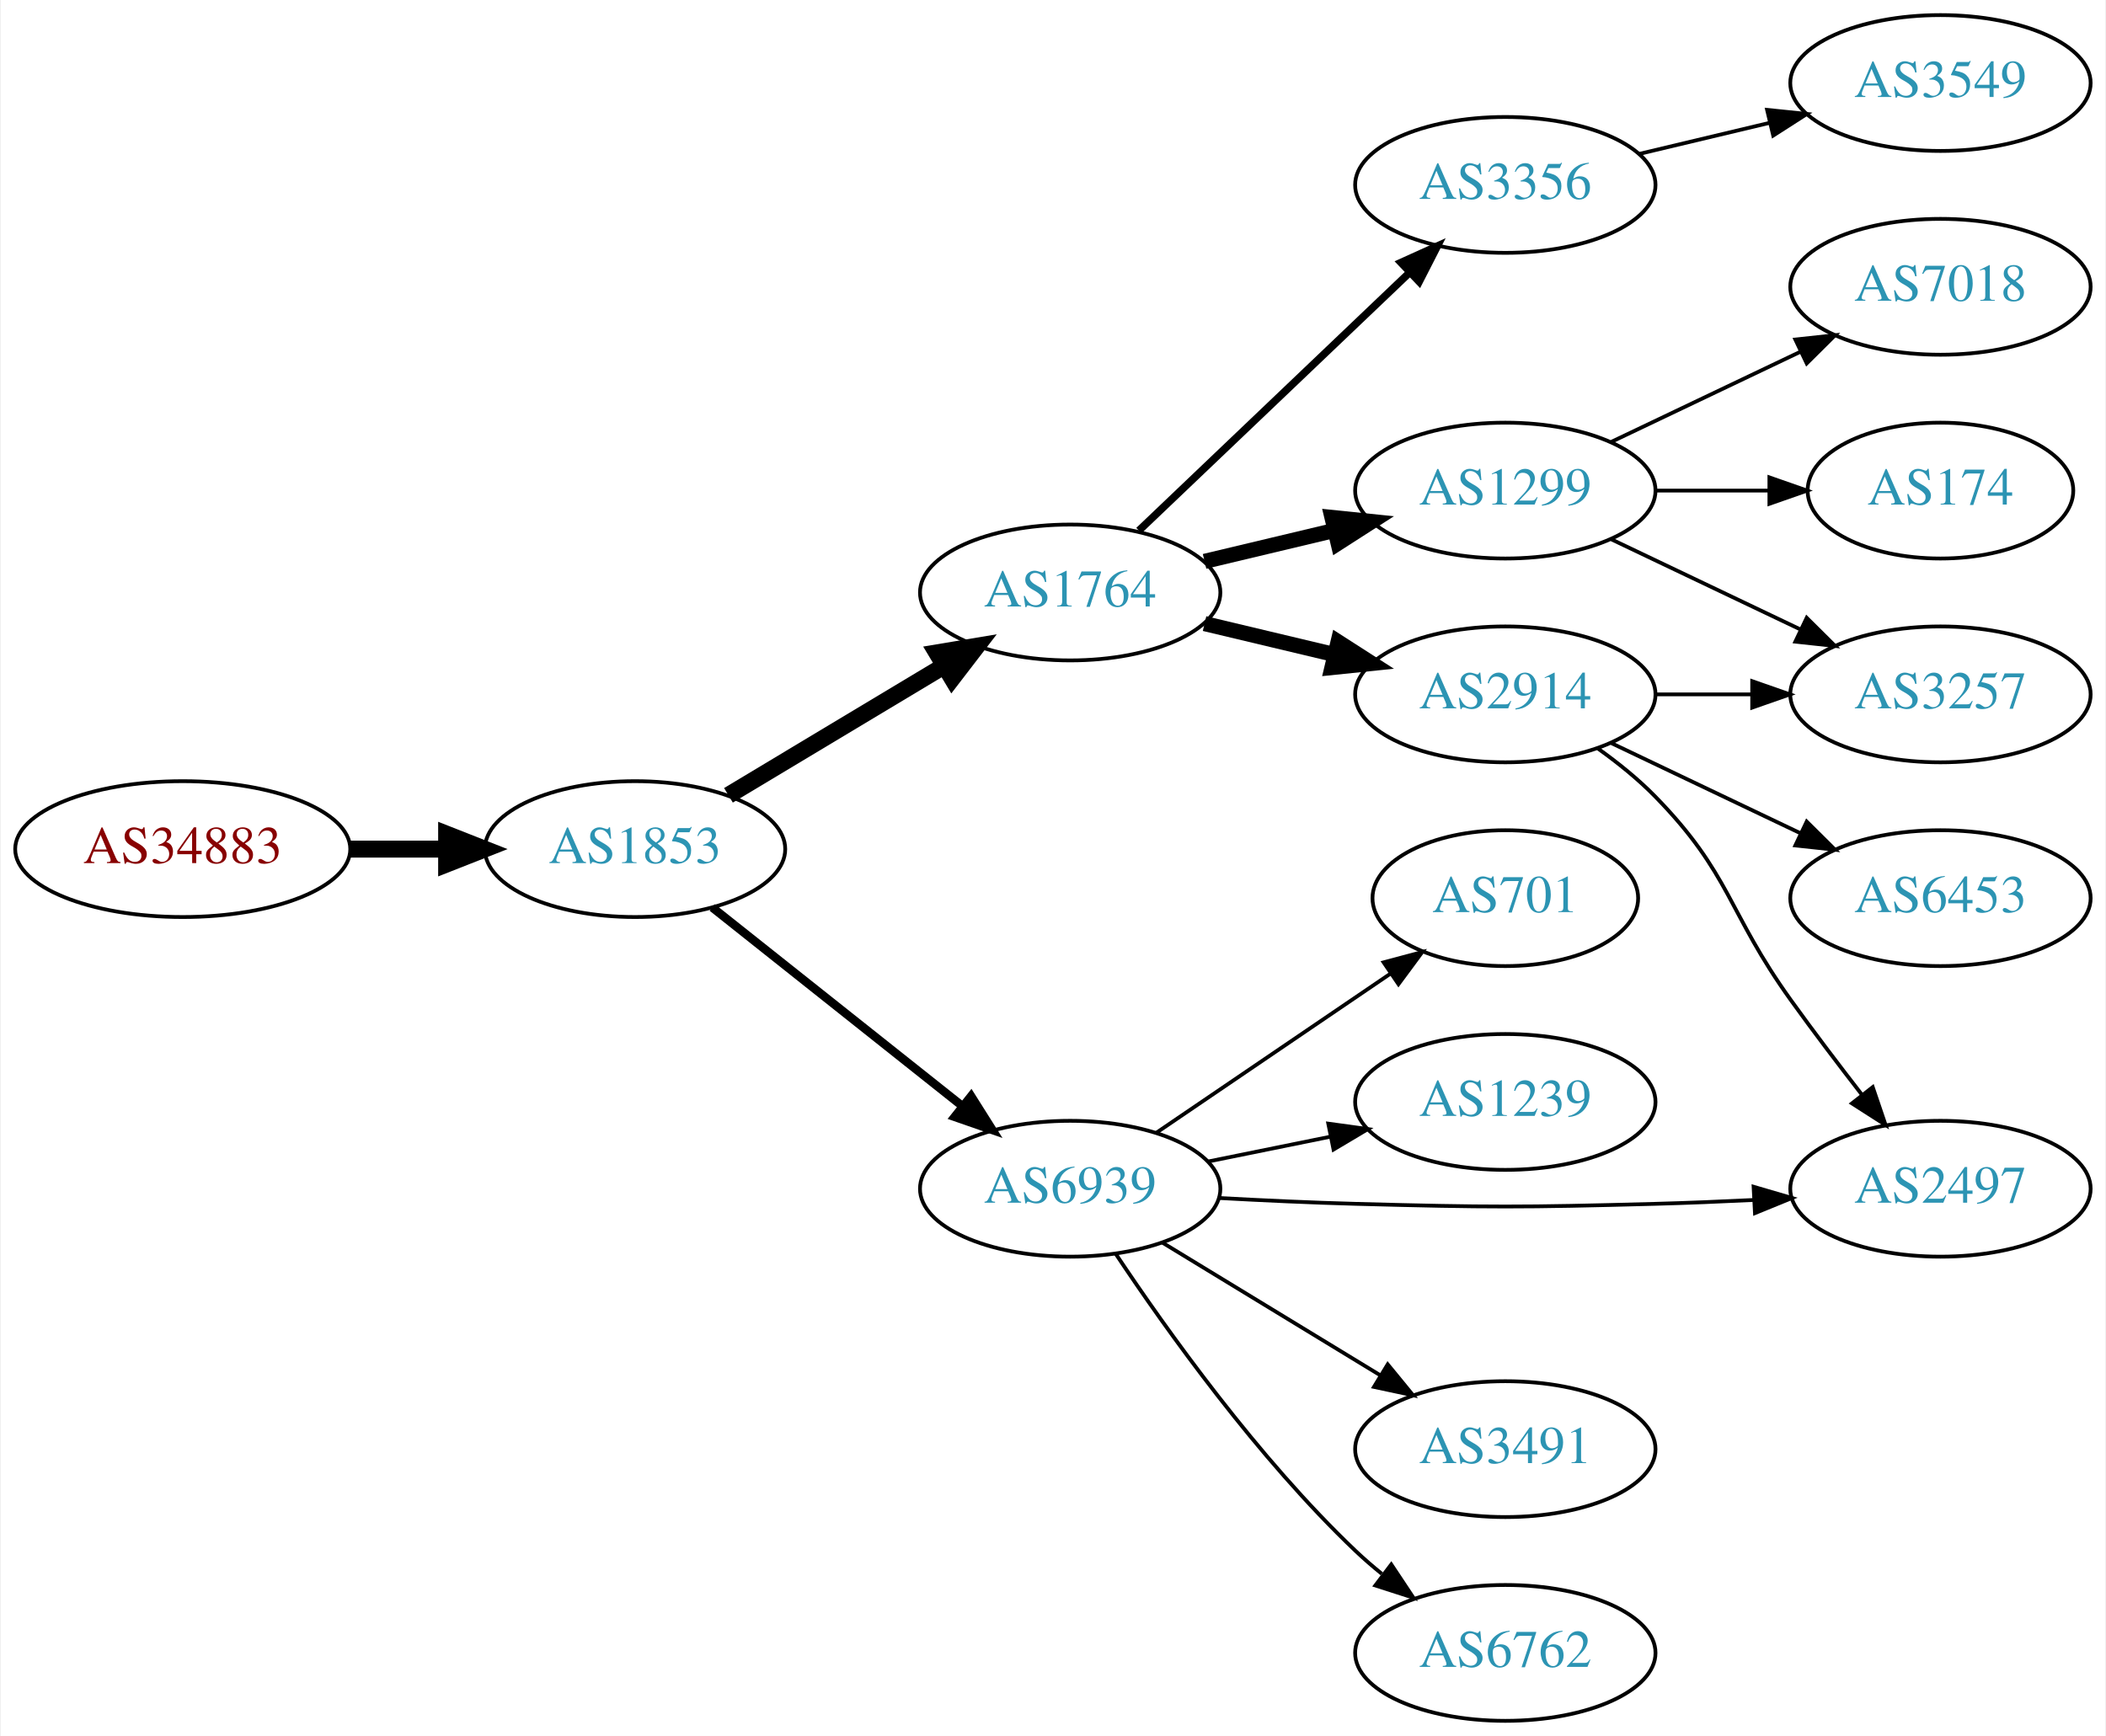
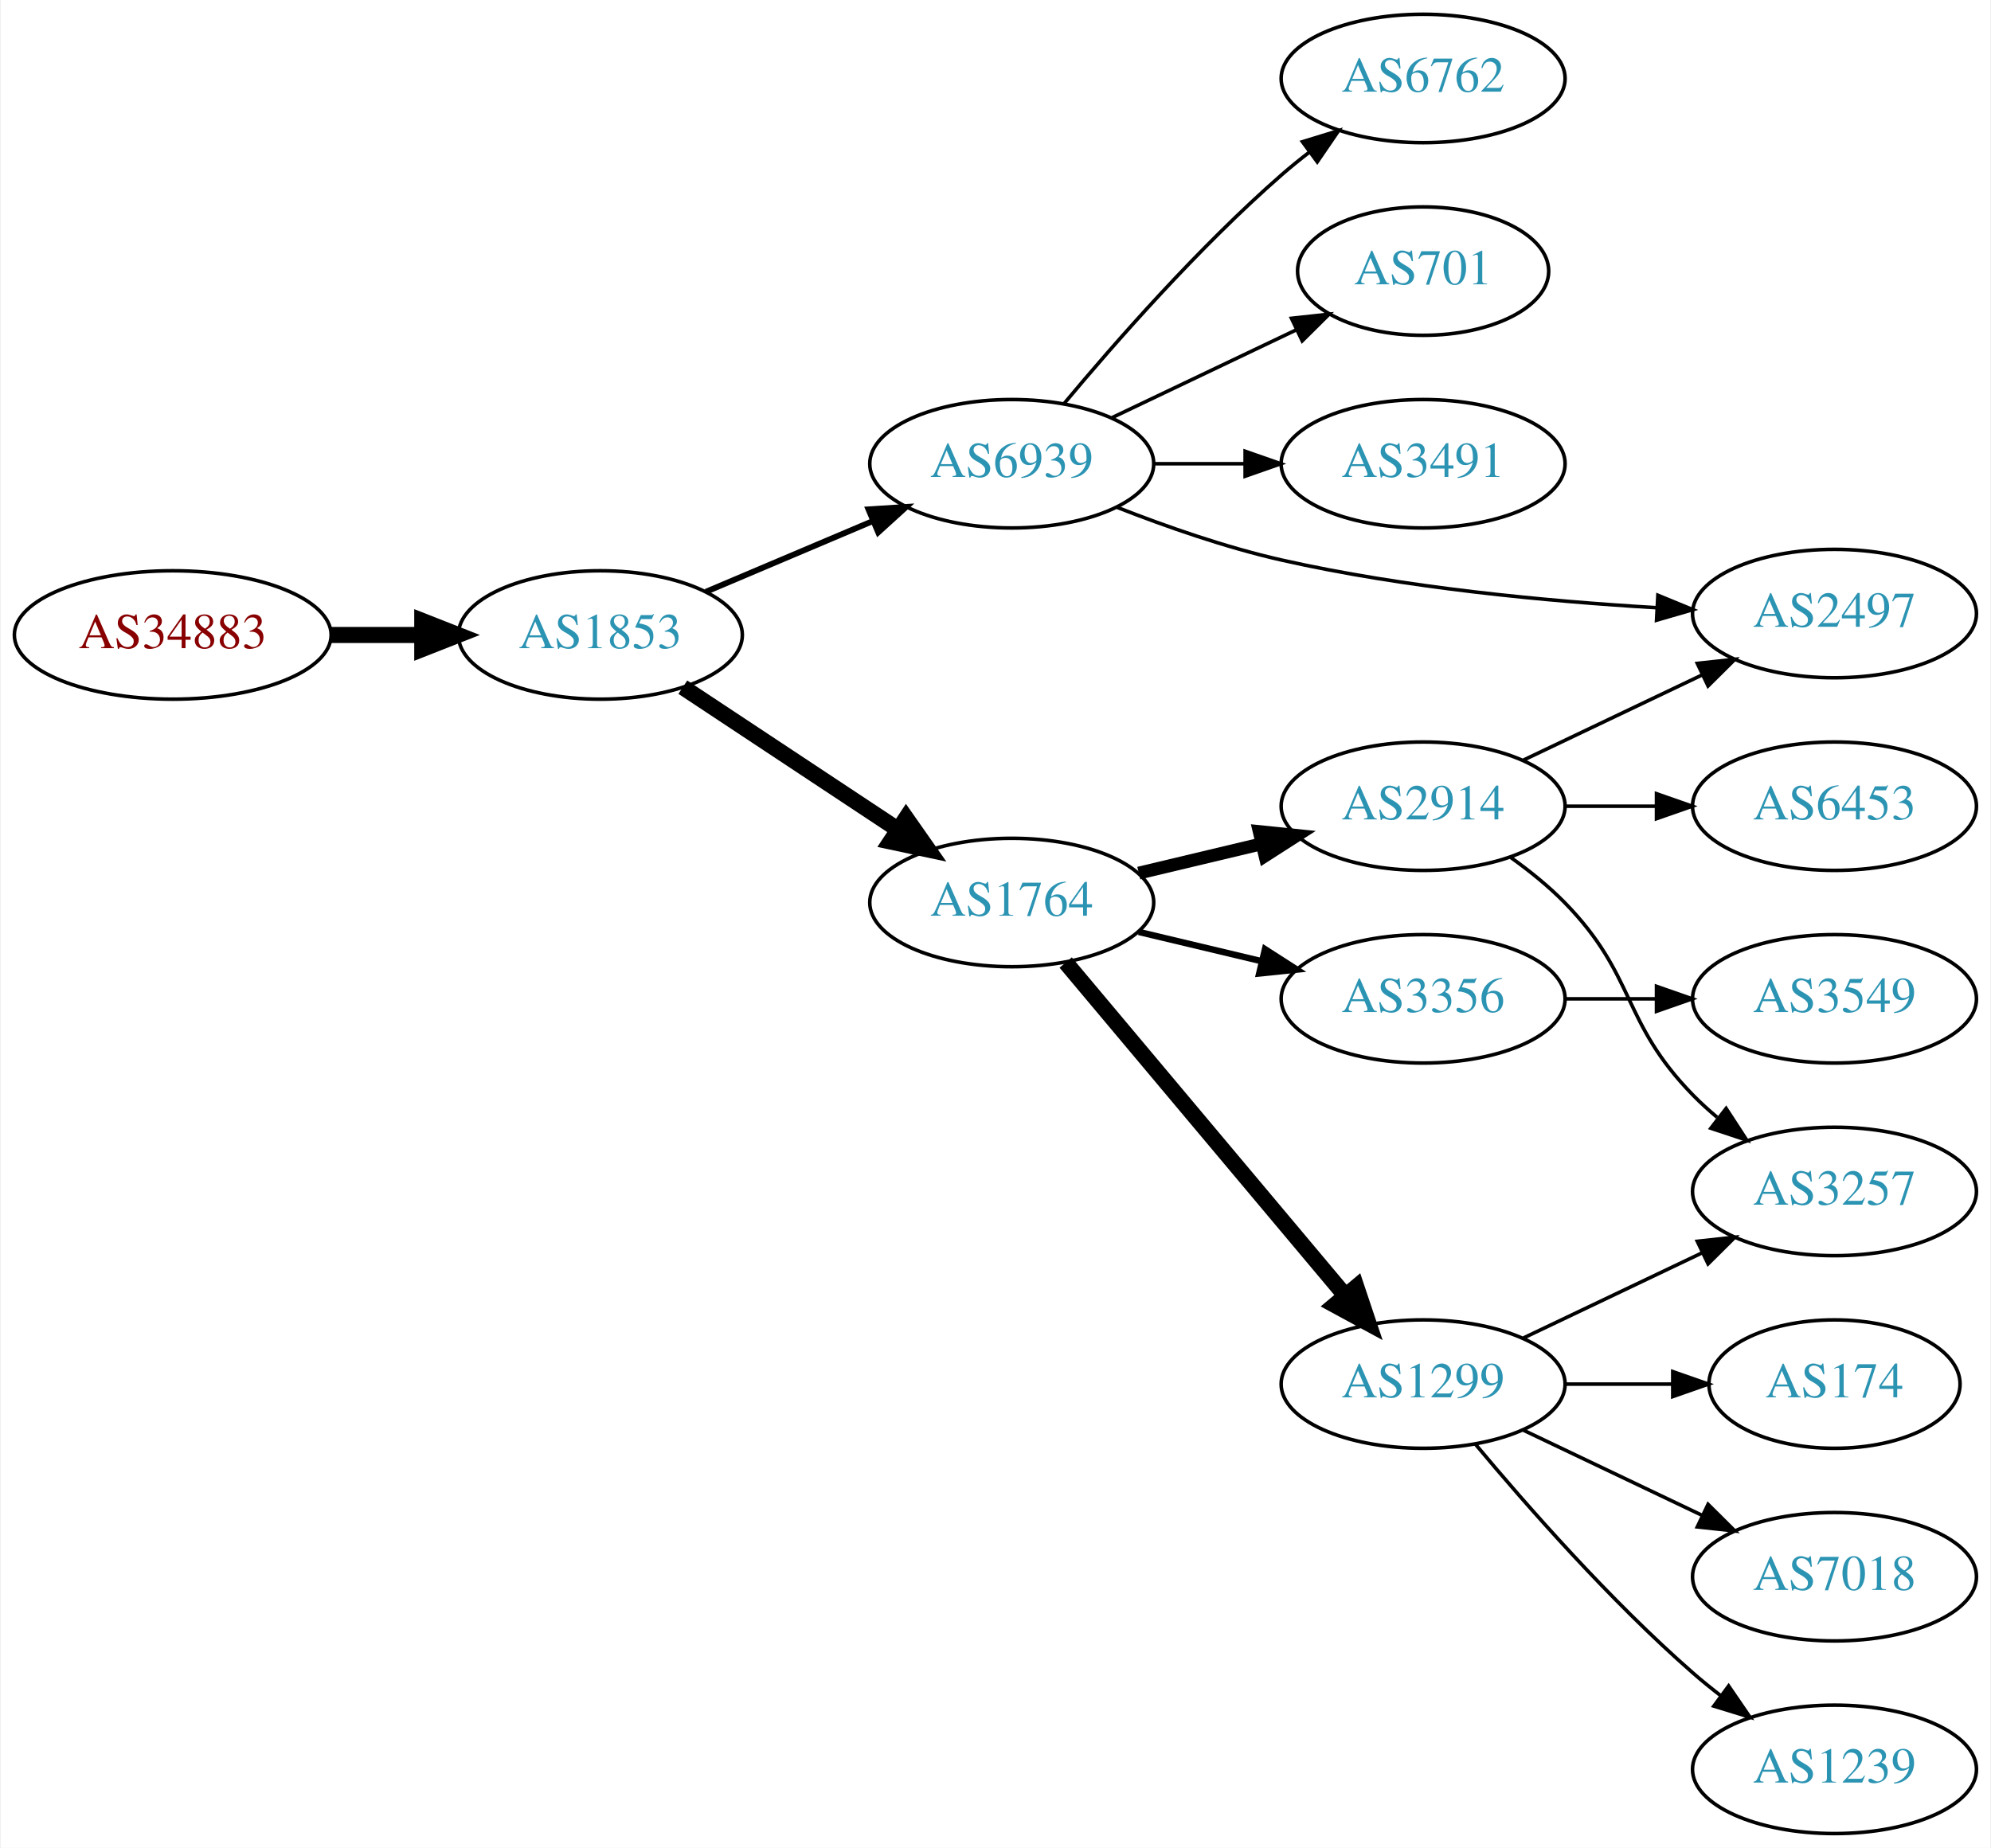
- <svg xmlns="http://www.w3.org/2000/svg" xmlns:xlink="http://www.w3.org/1999/xlink" width="558pt" height="460pt" viewBox="0.00 0.00 557.56 460.00">
-   <g id="graph0" class="graph" transform="scale(1 1) rotate(0) translate(4 456)">
-     <polygon fill="white" stroke="none" points="-4,4 -4,-456 553.564,-456 553.564,4 -4,4" />
+ <svg xmlns="http://www.w3.org/2000/svg" xmlns:xlink="http://www.w3.org/1999/xlink" width="558pt" height="518pt" viewBox="0.00 0.00 557.56 518.00">
+   <g id="graph0" class="graph" transform="scale(1 1) rotate(0) translate(4 514)">
+     <polygon fill="white" stroke="none" points="-4,4 -4,-514 553.564,-514 553.564,4 -4,4" />
    <g id="node1" class="node">
      <g id="a_node1">
        <a xlink:href="/asn/34883" xlink:title="AS34883 ~ FH JOANNEUM Gesellschaft mbH [AT]">
-           <ellipse fill="#ffffff" stroke="black" cx="44.196" cy="-231" rx="44.393" ry="18" />
-           <text text-anchor="middle" x="44.196" y="-227.3" font-family="Times,serif" font-size="14.00" fill="#880000">AS34883</text>
+           <ellipse fill="#ffffff" stroke="black" cx="44.196" cy="-336" rx="44.393" ry="18" />
+           <text text-anchor="middle" x="44.196" y="-332.3" font-family="Times,serif" font-size="14.00" fill="#880000">AS34883</text>
        </a>
      </g>
    </g>
    <g id="node2" class="node">
      <g id="a_node2">
        <a xlink:href="/asn/1853" xlink:title="AS1853 ~ ACOnet Backbone [AT]">
-           <ellipse fill="#ffffff" stroke="black" cx="164.039" cy="-231" rx="39.794" ry="18" />
-           <text text-anchor="middle" x="164.039" y="-227.3" font-family="Times,serif" font-size="14.00" fill="#2c94b3">AS1853</text>
+           <ellipse fill="#ffffff" stroke="black" cx="164.039" cy="-336" rx="39.794" ry="18" />
+           <text text-anchor="middle" x="164.039" y="-332.3" font-family="Times,serif" font-size="14.00" fill="#2c94b3">AS1853</text>
        </a>
      </g>
    </g>
    <g id="edge1" class="edge">
-       <path fill="none" stroke="black" stroke-width="4.5" d="M88.407,-231C96.72,-231 105.482,-231 113.965,-231" />
-       <polygon fill="black" stroke="black" stroke-width="4.5" points="114.123,-234.938 124.123,-231 114.123,-227.063 114.123,-234.938" />
+       <path fill="none" stroke="black" stroke-width="4.5" d="M88.407,-336C96.72,-336 105.482,-336 113.965,-336" />
+       <polygon fill="black" stroke="black" stroke-width="4.5" points="114.123,-339.938 124.123,-336 114.123,-332.063 114.123,-339.938" />
    </g>
    <g id="node3" class="node">
      <g id="a_node3">
-         <a xlink:href="/asn/1764" xlink:title="AS1764 ~ NEXTLAYER-AS [AT]">
-           <ellipse fill="#ffffff" stroke="black" cx="279.332" cy="-299" rx="39.794" ry="18" />
-           <text text-anchor="middle" x="279.332" y="-295.3" font-family="Times,serif" font-size="14.00" fill="#2c94b3">AS1764</text>
+         <a xlink:href="/asn/6939" xlink:title="AS6939 ~ Hurricane Electric LLC [US]">
+           <ellipse fill="#ffffff" stroke="black" cx="279.332" cy="-384" rx="39.794" ry="18" />
+           <text text-anchor="middle" x="279.332" y="-380.3" font-family="Times,serif" font-size="14.00" fill="#2c94b3">AS6939</text>
        </a>
      </g>
    </g>
    <g id="edge2" class="edge">
-       <path fill="none" stroke="black" stroke-width="4.5" d="M188.789,-245.255C205.405,-255.229 227.801,-268.671 246.038,-279.617" />
-       <polygon fill="black" stroke="black" stroke-width="4.5" points="244.012,-282.993 254.613,-284.764 248.065,-276.241 244.012,-282.993" />
+       <path fill="none" stroke="black" stroke-width="1.636" d="M193.627,-348.112C207.85,-354.138 225.229,-361.502 240.536,-367.987" />
+       <polygon fill="black" stroke="black" stroke-width="1.636" points="239.179,-371.213 249.752,-371.891 241.91,-364.768 239.179,-371.213" />
    </g>
    <g id="node4" class="node">
      <g id="a_node4">
-         <a xlink:href="/asn/6939" xlink:title="AS6939 ~ Hurricane Electric LLC [US]">
-           <ellipse fill="#ffffff" stroke="black" cx="279.332" cy="-141" rx="39.794" ry="18" />
-           <text text-anchor="middle" x="279.332" y="-137.3" font-family="Times,serif" font-size="14.00" fill="#2c94b3">AS6939</text>
+         <a xlink:href="/asn/1764" xlink:title="AS1764 ~ NEXTLAYER-AS [AT]">
+           <ellipse fill="#ffffff" stroke="black" cx="279.332" cy="-261" rx="39.794" ry="18" />
+           <text text-anchor="middle" x="279.332" y="-257.3" font-family="Times,serif" font-size="14.00" fill="#2c94b3">AS1764</text>
        </a>
      </g>
    </g>
    <g id="edge3" class="edge">
-       <path fill="none" stroke="black" stroke-width="2.25" d="M184.514,-215.528C202.753,-201.04 230.195,-179.24 250.695,-162.954" />
-       <polygon fill="black" stroke="black" stroke-width="2.25" points="253.078,-165.532 258.731,-156.571 248.724,-160.051 253.078,-165.532" />
+       <path fill="none" stroke="black" stroke-width="4.5" d="M187.152,-321.361C204.351,-309.975 228.419,-294.042 247.509,-281.405" />
+       <polygon fill="black" stroke="black" stroke-width="4.5" points="249.722,-284.662 255.887,-275.858 245.375,-278.095 249.722,-284.662" />
    </g>
    <g id="node5" class="node">
      <g id="a_node5">
-         <a xlink:href="/asn/2914" xlink:title="AS2914 ~ NTT America, Inc. [US]">
-           <ellipse fill="#ffffff" stroke="black" cx="394.625" cy="-272" rx="39.794" ry="18" />
-           <text text-anchor="middle" x="394.625" y="-268.3" font-family="Times,serif" font-size="14.00" fill="#2c94b3">AS2914</text>
+         <a xlink:href="/asn/2497" xlink:title="AS2497 ~ Internet Initiative Japan Inc. [JP]">
+           <ellipse fill="#ffffff" stroke="black" cx="509.918" cy="-342" rx="39.794" ry="18" />
+           <text text-anchor="middle" x="509.918" y="-338.3" font-family="Times,serif" font-size="14.00" fill="#2c94b3">AS2497</text>
        </a>
      </g>
    </g>
    <g id="edge4" class="edge">
-       <path fill="none" stroke="black" stroke-width="4" d="M314.939,-290.752C325.81,-288.162 337.964,-285.265 349.407,-282.538" />
-       <polygon fill="black" stroke="black" stroke-width="4" points="350.313,-285.92 359.229,-280.197 348.69,-279.111 350.313,-285.92" />
+       <path fill="none" stroke="black" d="M308.897,-371.767C322.596,-366.395 339.385,-360.521 354.978,-357 389.537,-349.196 429.365,-345.451 459.851,-343.655" />
+       <polygon fill="black" stroke="black" points="460.422,-347.13 470.22,-343.098 460.047,-340.14 460.422,-347.13" />
    </g>
    <g id="node6" class="node">
      <g id="a_node6">
-         <a xlink:href="/asn/3356" xlink:title="AS3356 ~ Level 3 Parent, LLC [US]">
-           <ellipse fill="#ffffff" stroke="black" cx="394.625" cy="-407" rx="39.794" ry="18" />
-           <text text-anchor="middle" x="394.625" y="-403.3" font-family="Times,serif" font-size="14.00" fill="#2c94b3">AS3356</text>
+         <a xlink:href="/asn/6762" xlink:title="AS6762 ~ TELECOM ITALIA SPARKLE S.p.A. [IT]">
+           <ellipse fill="#ffffff" stroke="black" cx="394.625" cy="-492" rx="39.794" ry="18" />
+           <text text-anchor="middle" x="394.625" y="-488.3" font-family="Times,serif" font-size="14.00" fill="#2c94b3">AS6762</text>
        </a>
      </g>
    </g>
    <g id="edge5" class="edge">
-       <path fill="none" stroke="black" stroke-width="2" d="M297.538,-315.403C316.614,-333.587 347.534,-363.063 369.131,-383.651" />
-       <polygon fill="black" stroke="black" stroke-width="2" points="366.974,-386.43 376.627,-390.797 371.804,-381.363 366.974,-386.43" />
+       <path fill="none" stroke="black" d="M293.962,-400.817C308.244,-417.929 331.791,-444.745 354.978,-465 357.444,-467.154 360.082,-469.294 362.78,-471.372" />
+       <polygon fill="black" stroke="black" points="360.805,-474.264 370.934,-477.37 364.953,-468.625 360.805,-474.264" />
    </g>
    <g id="node7" class="node">
      <g id="a_node7">
-         <a xlink:href="/asn/1299" xlink:title="AS1299 ~ Telia Carrier [EU]">
-           <ellipse fill="#ffffff" stroke="black" cx="394.625" cy="-326" rx="39.794" ry="18" />
-           <text text-anchor="middle" x="394.625" y="-322.3" font-family="Times,serif" font-size="14.00" fill="#2c94b3">AS1299</text>
+         <a xlink:href="/asn/701" xlink:title="AS701 ~ UUNET [US]">
+           <ellipse fill="#ffffff" stroke="black" cx="394.625" cy="-438" rx="35.194" ry="18" />
+           <text text-anchor="middle" x="394.625" y="-434.3" font-family="Times,serif" font-size="14.00" fill="#2c94b3">AS701</text>
        </a>
      </g>
    </g>
    <g id="edge6" class="edge">
-       <path fill="none" stroke="black" stroke-width="4" d="M314.939,-307.248C325.81,-309.838 337.964,-312.735 349.407,-315.462" />
-       <polygon fill="black" stroke="black" stroke-width="4" points="348.69,-318.889 359.229,-317.803 350.313,-312.08 348.69,-318.889" />
+       <path fill="none" stroke="black" d="M307.468,-396.934C322.9,-404.29 342.385,-413.577 358.92,-421.459" />
+       <polygon fill="black" stroke="black" points="357.729,-424.768 368.262,-425.911 360.741,-418.449 357.729,-424.768" />
    </g>
    <g id="node8" class="node">
      <g id="a_node8">
-         <a xlink:href="/asn/2497" xlink:title="AS2497 ~ Internet Initiative Japan Inc. [JP]">
-           <ellipse fill="#ffffff" stroke="black" cx="509.918" cy="-141" rx="39.794" ry="18" />
-           <text text-anchor="middle" x="509.918" y="-137.3" font-family="Times,serif" font-size="14.00" fill="#2c94b3">AS2497</text>
-         </a>
-       </g>
-     </g>
-     <g id="edge13" class="edge">
-       <path fill="none" stroke="black" d="M318.674,-138.551C330.327,-137.913 343.172,-137.316 354.978,-137 390.207,-136.057 399.042,-136.057 434.271,-137 442.756,-137.227 451.779,-137.599 460.509,-138.028" />
-       <polygon fill="black" stroke="black" points="460.407,-141.527 470.575,-138.551 460.77,-134.536 460.407,-141.527" />
+         <a xlink:href="/asn/3491" xlink:title="AS3491 ~ PCCW Global, Inc. [US]">
+           <ellipse fill="#ffffff" stroke="black" cx="394.625" cy="-384" rx="39.794" ry="18" />
+           <text text-anchor="middle" x="394.625" y="-380.3" font-family="Times,serif" font-size="14.00" fill="#2c94b3">AS3491</text>
+         </a>
+       </g>
+     </g>
+     <g id="edge7" class="edge">
+       <path fill="none" stroke="black" d="M319.004,-384C327.207,-384 335.971,-384 344.503,-384" />
+       <polygon fill="black" stroke="black" points="344.742,-387.5 354.742,-384 344.742,-380.5 344.742,-387.5" />
+     </g>
+     <g id="node9" class="node">
+       <g id="a_node9">
+         <a xlink:href="/asn/3356" xlink:title="AS3356 ~ Level 3 Parent, LLC [US]">
+           <ellipse fill="#ffffff" stroke="black" cx="394.625" cy="-234" rx="39.794" ry="18" />
+           <text text-anchor="middle" x="394.625" y="-230.3" font-family="Times,serif" font-size="14.00" fill="#2c94b3">AS3356</text>
+         </a>
+       </g>
+     </g>
+     <g id="edge8" class="edge">
+       <path fill="none" stroke="black" stroke-width="1.8" d="M314.939,-252.752C325.81,-250.162 337.964,-247.265 349.407,-244.538" />
+       <polygon fill="black" stroke="black" stroke-width="1.8" points="350.313,-247.92 359.229,-242.197 348.69,-241.111 350.313,-247.92" />
+     </g>
+     <g id="node10" class="node">
+       <g id="a_node10">
+         <a xlink:href="/asn/1299" xlink:title="AS1299 ~ Telia Carrier [EU]">
+           <ellipse fill="#ffffff" stroke="black" cx="394.625" cy="-126" rx="39.794" ry="18" />
+           <text text-anchor="middle" x="394.625" y="-122.3" font-family="Times,serif" font-size="14.00" fill="#2c94b3">AS1299</text>
+         </a>
+       </g>
+     </g>
+     <g id="edge9" class="edge">
+       <path fill="none" stroke="black" stroke-width="4.5" d="M294.451,-244.175C314.126,-220.731 349.93,-178.066 372.708,-150.924" />
+       <polygon fill="black" stroke="black" stroke-width="4.5" points="375.915,-153.228 379.327,-143.037 369.883,-148.166 375.915,-153.228" />
    </g>
    <g id="node11" class="node">
      <g id="a_node11">
-         <a xlink:href="/asn/6762" xlink:title="AS6762 ~ TELECOM ITALIA SPARKLE S.p.A. [IT]">
-           <ellipse fill="#ffffff" stroke="black" cx="394.625" cy="-18" rx="39.794" ry="18" />
-           <text text-anchor="middle" x="394.625" y="-14.3" font-family="Times,serif" font-size="14.00" fill="#2c94b3">AS6762</text>
+         <a xlink:href="/asn/2914" xlink:title="AS2914 ~ NTT America, Inc. [US]">
+           <ellipse fill="#ffffff" stroke="black" cx="394.625" cy="-288" rx="39.794" ry="18" />
+           <text text-anchor="middle" x="394.625" y="-284.3" font-family="Times,serif" font-size="14.00" fill="#2c94b3">AS2914</text>
        </a>
      </g>
    </g>
    <g id="edge10" class="edge">
-       <path fill="none" stroke="black" d="M291.374,-123.789C304.866,-103.542 329.112,-69.576 354.978,-45 357.147,-42.939 359.486,-40.916 361.9,-38.961" />
-       <polygon fill="black" stroke="black" points="364.405,-41.455 370.267,-32.63 360.181,-35.873 364.405,-41.455" />
+       <path fill="none" stroke="black" stroke-width="3.6" d="M314.939,-269.248C325.81,-271.838 337.964,-274.735 349.407,-277.462" />
+       <polygon fill="black" stroke="black" stroke-width="3.6" points="348.69,-280.889 359.229,-279.803 350.313,-274.08 348.69,-280.889" />
    </g>
    <g id="node12" class="node">
      <g id="a_node12">
-         <a xlink:href="/asn/701" xlink:title="AS701 ~ UUNET [US]">
-           <ellipse fill="#ffffff" stroke="black" cx="394.625" cy="-218" rx="35.194" ry="18" />
-           <text text-anchor="middle" x="394.625" y="-214.3" font-family="Times,serif" font-size="14.00" fill="#2c94b3">AS701</text>
+         <a xlink:href="/asn/3549" xlink:title="AS3549 ~ Level 3 Parent, LLC [US]">
+           <ellipse fill="#ffffff" stroke="black" cx="509.918" cy="-234" rx="39.794" ry="18" />
+           <text text-anchor="middle" x="509.918" y="-230.3" font-family="Times,serif" font-size="14.00" fill="#2c94b3">AS3549</text>
        </a>
      </g>
    </g>
    <g id="edge11" class="edge">
-       <path fill="none" stroke="black" d="M302.176,-155.846C319.796,-167.822 344.751,-184.783 364.142,-197.962" />
-       <polygon fill="black" stroke="black" points="362.376,-200.993 372.614,-203.72 366.31,-195.204 362.376,-200.993" />
+       <path fill="none" stroke="black" d="M434.297,-234C442.5,-234 451.264,-234 459.796,-234" />
+       <polygon fill="black" stroke="black" points="460.035,-237.5 470.035,-234 460.035,-230.5 460.035,-237.5" />
    </g>
    <g id="node13" class="node">
      <g id="a_node13">
        <a xlink:href="/asn/1239" xlink:title="AS1239 ~ Sprint [US]">
-           <ellipse fill="#ffffff" stroke="black" cx="394.625" cy="-164" rx="39.794" ry="18" />
-           <text text-anchor="middle" x="394.625" y="-160.3" font-family="Times,serif" font-size="14.00" fill="#2c94b3">AS1239</text>
+           <ellipse fill="#ffffff" stroke="black" cx="509.918" cy="-18" rx="39.794" ry="18" />
+           <text text-anchor="middle" x="509.918" y="-14.3" font-family="Times,serif" font-size="14.00" fill="#2c94b3">AS1239</text>
        </a>
      </g>
    </g>
    <g id="edge12" class="edge">
-       <path fill="none" stroke="black" d="M315.867,-148.214C326.096,-150.291 337.396,-152.585 348.139,-154.766" />
-       <polygon fill="black" stroke="black" points="347.718,-158.252 358.215,-156.811 349.111,-151.392 347.718,-158.252" />
+       <path fill="none" stroke="black" d="M409.255,-109.183C423.537,-92.071 447.084,-65.255 470.271,-45 472.737,-42.846 475.375,-40.706 478.073,-38.628" />
+       <polygon fill="black" stroke="black" points="480.246,-41.375 486.227,-32.63 476.098,-35.736 480.246,-41.375" />
    </g>
    <g id="node14" class="node">
      <g id="a_node14">
-         <a xlink:href="/asn/3491" xlink:title="AS3491 ~ PCCW Global, Inc. [US]">
-           <ellipse fill="#ffffff" stroke="black" cx="394.625" cy="-72" rx="39.794" ry="18" />
-           <text text-anchor="middle" x="394.625" y="-68.3" font-family="Times,serif" font-size="14.00" fill="#2c94b3">AS3491</text>
-         </a>
-       </g>
-     </g>
-     <g id="edge14" class="edge">
-       <path fill="none" stroke="black" d="M303.806,-126.703C320.516,-116.526 343.171,-102.728 361.548,-91.536" />
-       <polygon fill="black" stroke="black" points="363.46,-94.469 370.18,-86.278 359.819,-88.491 363.46,-94.469" />
-     </g>
-     <g id="edge7" class="edge">
-       <path fill="none" stroke="black" d="M419.219,-257.611C424.475,-253.852 429.806,-249.563 434.271,-245 454.443,-224.383 453.441,-214.425 470.271,-191 476.257,-182.668 483.027,-173.751 489.209,-165.788" />
-       <polygon fill="black" stroke="black" points="491.975,-167.933 495.381,-157.901 486.462,-163.619 491.975,-167.933" />
-     </g>
-     <g id="node9" class="node">
-       <g id="a_node9">
-         <a xlink:href="/asn/3257" xlink:title="AS3257 ~ GTT [DE]">
-           <ellipse fill="#ffffff" stroke="black" cx="509.918" cy="-272" rx="39.794" ry="18" />
-           <text text-anchor="middle" x="509.918" y="-268.3" font-family="Times,serif" font-size="14.00" fill="#2c94b3">AS3257</text>
-         </a>
-       </g>
-     </g>
-     <g id="edge8" class="edge">
-       <path fill="none" stroke="black" d="M434.297,-272C442.5,-272 451.264,-272 459.796,-272" />
-       <polygon fill="black" stroke="black" points="460.035,-275.5 470.035,-272 460.035,-268.5 460.035,-275.5" />
-     </g>
-     <g id="node10" class="node">
-       <g id="a_node10">
-         <a xlink:href="/asn/6453" xlink:title="AS6453 ~ TATA COMMUNICATIONS (AMERICA) INC [US]">
-           <ellipse fill="#ffffff" stroke="black" cx="509.918" cy="-218" rx="39.794" ry="18" />
-           <text text-anchor="middle" x="509.918" y="-214.3" font-family="Times,serif" font-size="14.00" fill="#2c94b3">AS6453</text>
-         </a>
-       </g>
-     </g>
-     <g id="edge9" class="edge">
-       <path fill="none" stroke="black" d="M422.761,-259.066C437.755,-251.919 456.576,-242.948 472.799,-235.215" />
-       <polygon fill="black" stroke="black" points="474.481,-238.291 482.002,-230.829 471.469,-231.972 474.481,-238.291" />
-     </g>
-     <g id="node17" class="node">
-       <g id="a_node17">
-         <a xlink:href="/asn/3549" xlink:title="AS3549 ~ Level 3 Parent, LLC [US]">
-           <ellipse fill="#ffffff" stroke="black" cx="509.918" cy="-434" rx="39.794" ry="18" />
-           <text text-anchor="middle" x="509.918" y="-430.3" font-family="Times,serif" font-size="14.00" fill="#2c94b3">AS3549</text>
-         </a>
-       </g>
-     </g>
-     <g id="edge18" class="edge">
-       <path fill="none" stroke="black" d="M430.232,-415.248C441.103,-417.838 453.257,-420.735 464.7,-423.462" />
-       <polygon fill="black" stroke="black" points="463.983,-426.889 474.522,-425.803 465.606,-420.08 463.983,-426.889" />
-     </g>
-     <g id="edge17" class="edge">
-       <path fill="none" stroke="black" d="M422.761,-313.066C437.755,-305.919 456.576,-296.948 472.799,-289.215" />
-       <polygon fill="black" stroke="black" points="474.481,-292.291 482.002,-284.829 471.469,-285.972 474.481,-292.291" />
+         <a xlink:href="/asn/174" xlink:title="AS174 ~ Cogent Communications [US]">
+           <ellipse fill="#ffffff" stroke="black" cx="509.918" cy="-126" rx="35.194" ry="18" />
+           <text text-anchor="middle" x="509.918" y="-122.3" font-family="Times,serif" font-size="14.00" fill="#2c94b3">AS174</text>
+         </a>
+       </g>
+     </g>
+     <g id="edge13" class="edge">
+       <path fill="none" stroke="black" d="M434.297,-126C444.002,-126 454.493,-126 464.456,-126" />
+       <polygon fill="black" stroke="black" points="464.592,-129.5 474.592,-126 464.592,-122.5 464.592,-129.5" />
    </g>
    <g id="node15" class="node">
      <g id="a_node15">
        <a xlink:href="/asn/7018" xlink:title="AS7018 ~ AT&amp;T Services, Inc. [US]">
-           <ellipse fill="#ffffff" stroke="black" cx="509.918" cy="-380" rx="39.794" ry="18" />
-           <text text-anchor="middle" x="509.918" y="-376.3" font-family="Times,serif" font-size="14.00" fill="#2c94b3">AS7018</text>
-         </a>
-       </g>
-     </g>
-     <g id="edge15" class="edge">
-       <path fill="none" stroke="black" d="M422.761,-338.934C437.755,-346.081 456.576,-355.052 472.799,-362.785" />
-       <polygon fill="black" stroke="black" points="471.469,-366.028 482.002,-367.171 474.481,-359.709 471.469,-366.028" />
+           <ellipse fill="#ffffff" stroke="black" cx="509.918" cy="-72" rx="39.794" ry="18" />
+           <text text-anchor="middle" x="509.918" y="-68.3" font-family="Times,serif" font-size="14.00" fill="#2c94b3">AS7018</text>
+         </a>
+       </g>
+     </g>
+     <g id="edge14" class="edge">
+       <path fill="none" stroke="black" d="M422.761,-113.066C437.755,-105.919 456.576,-96.948 472.799,-89.215" />
+       <polygon fill="black" stroke="black" points="474.481,-92.291 482.002,-84.829 471.469,-85.972 474.481,-92.291" />
    </g>
    <g id="node16" class="node">
      <g id="a_node16">
-         <a xlink:href="/asn/174" xlink:title="AS174 ~ Cogent Communications [US]">
-           <ellipse fill="#ffffff" stroke="black" cx="509.918" cy="-326" rx="35.194" ry="18" />
-           <text text-anchor="middle" x="509.918" y="-322.3" font-family="Times,serif" font-size="14.00" fill="#2c94b3">AS174</text>
+         <a xlink:href="/asn/3257" xlink:title="AS3257 ~ GTT [DE]">
+           <ellipse fill="#ffffff" stroke="black" cx="509.918" cy="-180" rx="39.794" ry="18" />
+           <text text-anchor="middle" x="509.918" y="-176.3" font-family="Times,serif" font-size="14.00" fill="#2c94b3">AS3257</text>
+         </a>
+       </g>
+     </g>
+     <g id="edge15" class="edge">
+       <path fill="none" stroke="black" d="M422.761,-138.934C437.755,-146.081 456.576,-155.052 472.799,-162.785" />
+       <polygon fill="black" stroke="black" points="471.469,-166.028 482.002,-167.171 474.481,-159.709 471.469,-166.028" />
+     </g>
+     <g id="edge17" class="edge">
+       <path fill="none" stroke="black" d="M422.761,-300.934C437.755,-308.081 456.576,-317.052 472.799,-324.785" />
+       <polygon fill="black" stroke="black" points="471.469,-328.028 482.002,-329.171 474.481,-321.709 471.469,-328.028" />
+     </g>
+     <g id="edge18" class="edge">
+       <path fill="none" stroke="black" d="M419.219,-273.611C424.475,-269.852 429.806,-265.563 434.271,-261 454.443,-240.383 450.099,-227.617 470.271,-207 472.364,-204.861 474.647,-202.782 477.024,-200.79" />
+       <polygon fill="black" stroke="black" points="479.542,-203.268 485.323,-194.389 475.267,-197.725 479.542,-203.268" />
+     </g>
+     <g id="node17" class="node">
+       <g id="a_node17">
+         <a xlink:href="/asn/6453" xlink:title="AS6453 ~ TATA COMMUNICATIONS (AMERICA) INC [US]">
+           <ellipse fill="#ffffff" stroke="black" cx="509.918" cy="-288" rx="39.794" ry="18" />
+           <text text-anchor="middle" x="509.918" y="-284.3" font-family="Times,serif" font-size="14.00" fill="#2c94b3">AS6453</text>
        </a>
      </g>
    </g>
    <g id="edge16" class="edge">
-       <path fill="none" stroke="black" d="M434.297,-326C444.002,-326 454.493,-326 464.456,-326" />
-       <polygon fill="black" stroke="black" points="464.592,-329.5 474.592,-326 464.592,-322.5 464.592,-329.5" />
+       <path fill="none" stroke="black" d="M434.297,-288C442.5,-288 451.264,-288 459.796,-288" />
+       <polygon fill="black" stroke="black" points="460.035,-291.5 470.035,-288 460.035,-284.5 460.035,-291.5" />
    </g>
  </g>
</svg>
